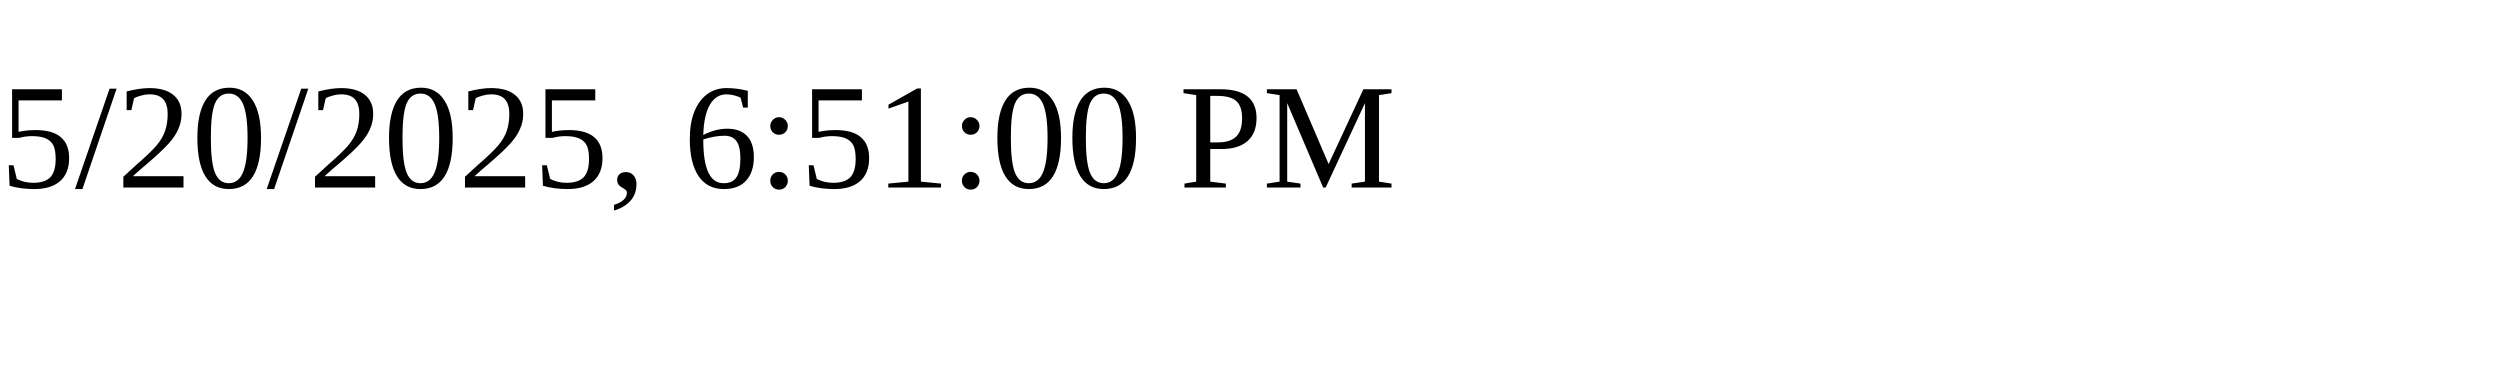
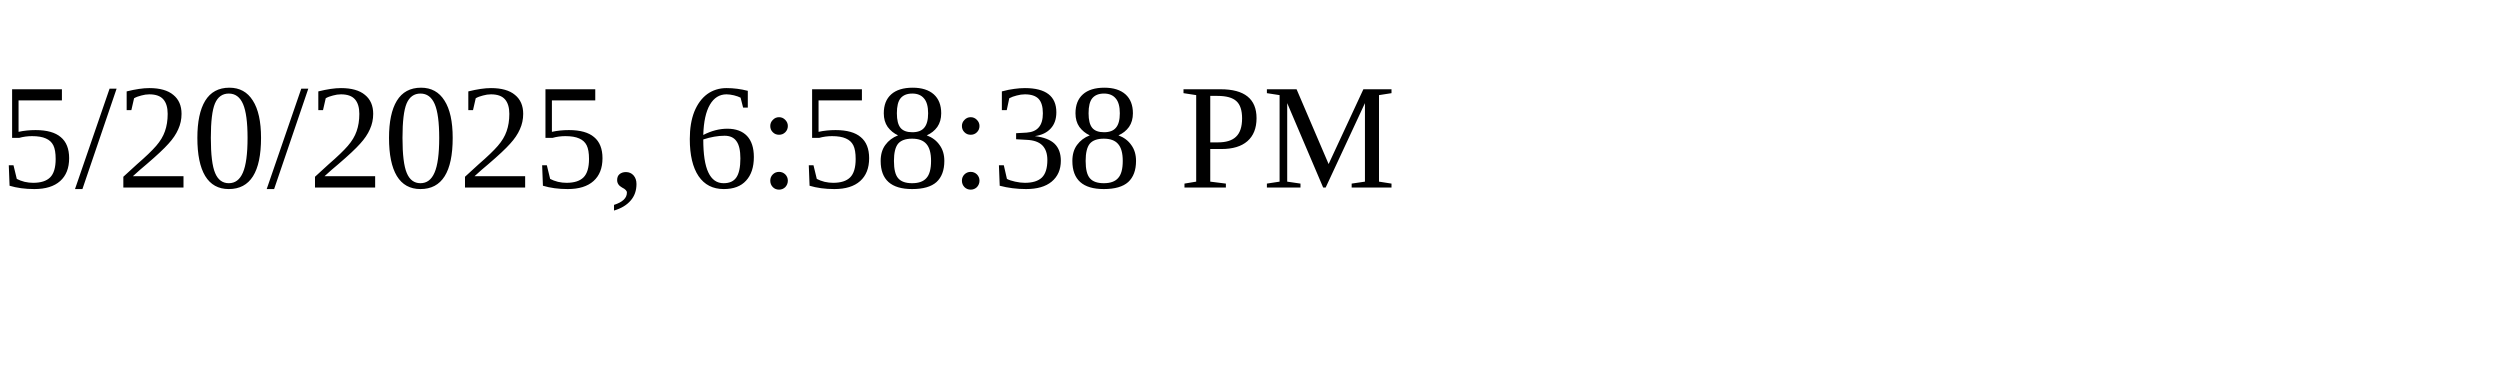
<svg xmlns="http://www.w3.org/2000/svg" height="30" width="200">
-   <text x="0" y="15">5/20/2025, 6:51:00 PM</text>
+   <text x="0" y="15">5/20/2025, 6:58:38 PM</text>
</svg>
